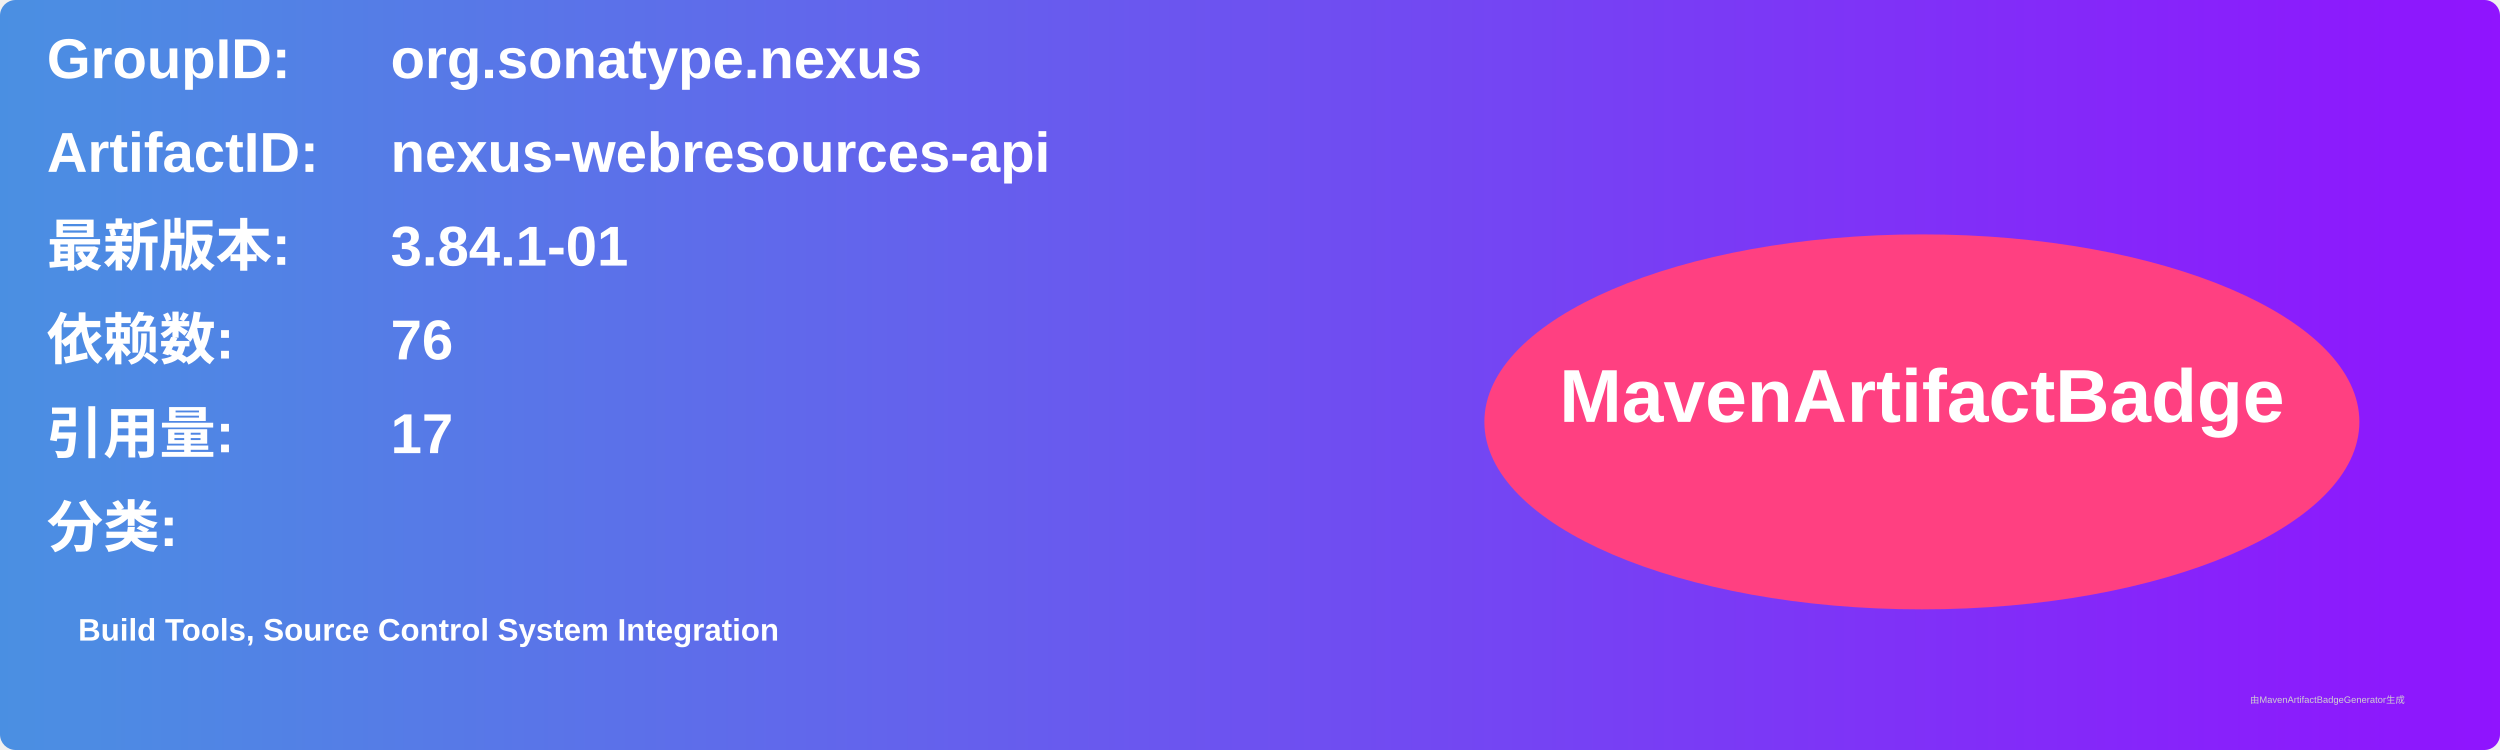
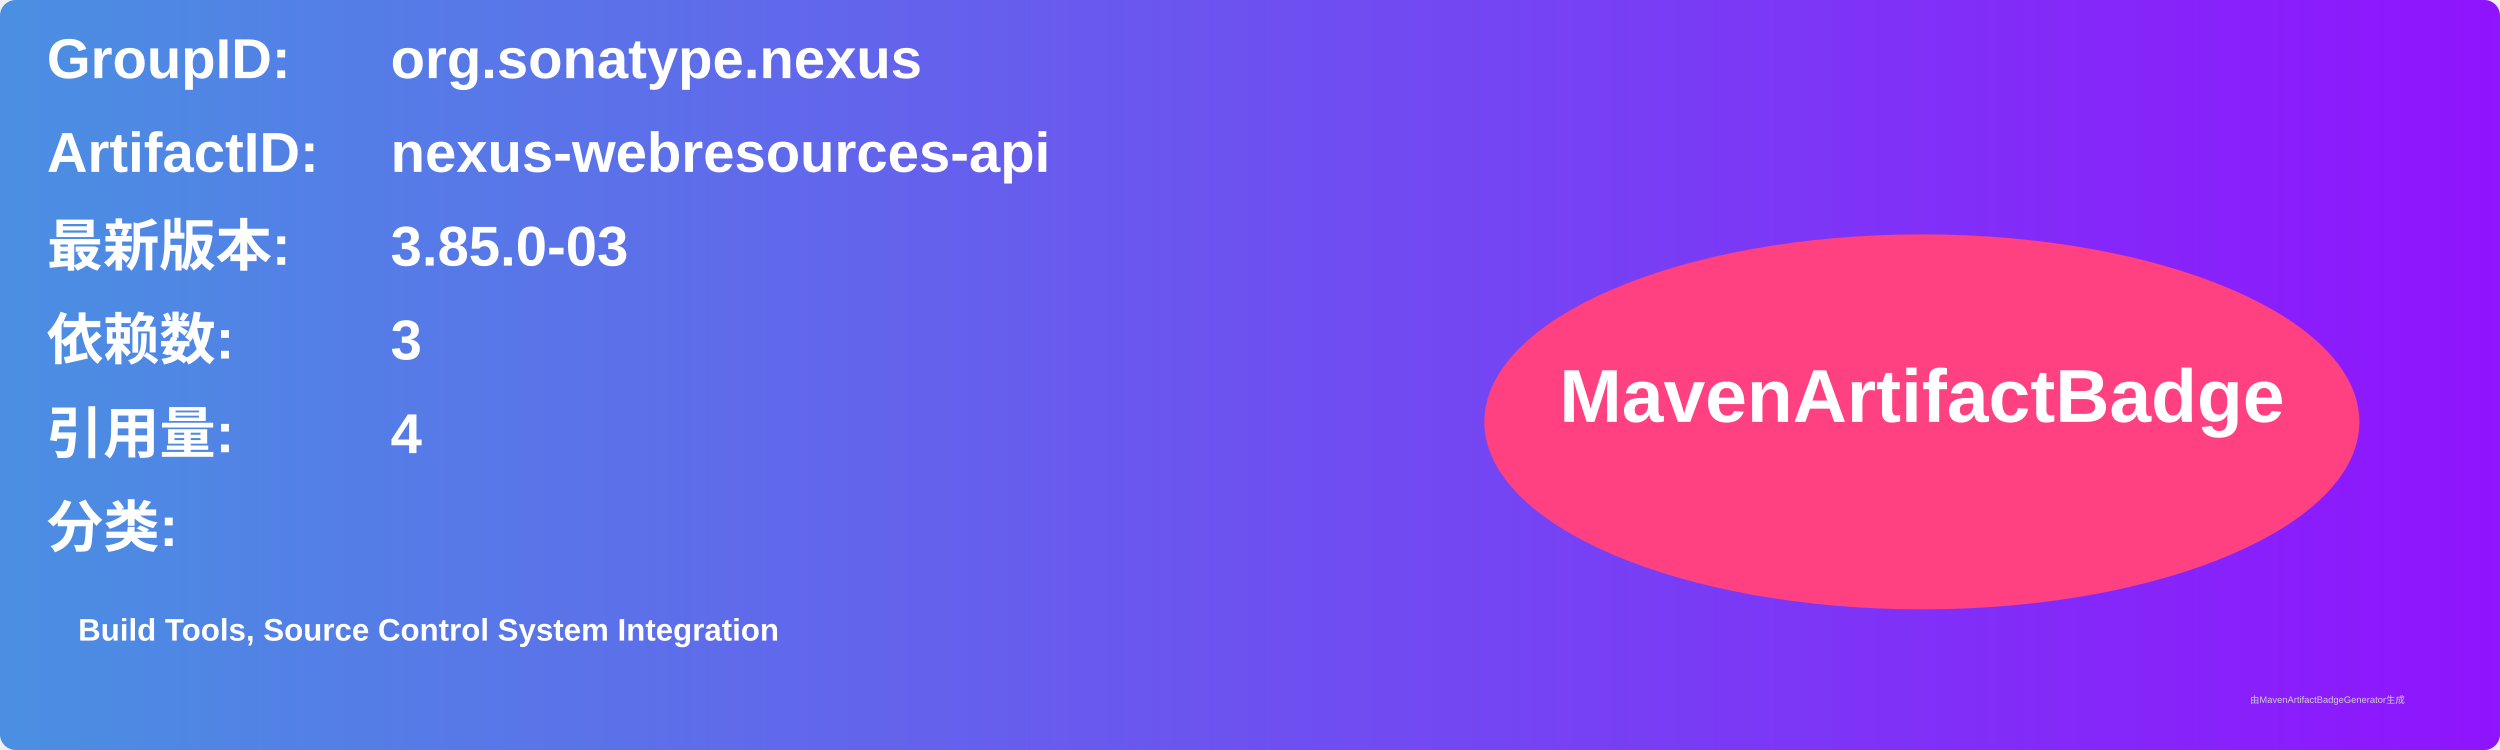
<svg xmlns="http://www.w3.org/2000/svg" width="800" height="240" viewBox="0 0 800 240">
  <linearGradient id="grad" x1="0%" y1="0%" x2="100%" y2="0%">
    <stop offset="0%" stop-color="#4a90e2" />
    <stop offset="100%" stop-color="#9013fe" />
  </linearGradient>
  <rect width="100%" height="100%" rx="5" ry="5" fill="url(#grad)" />
  <g transform="translate(15, 15)">
    <text x="0" y="10" font-family="Arial" font-size="18" fill="white" font-weight="bold" width="260">GroupID:</text>
    <text x="110" y="10" font-family="Arial" font-size="18" fill="white" font-weight="bold" width="460">org.sonatype.nexus</text>
    <text x="0" y="40" font-family="Arial" font-size="18" fill="white" font-weight="bold" width="260">ArtifactID:</text>
    <text x="110" y="40" font-family="Arial" font-size="18" fill="white" font-weight="bold" width="460">nexus-webresources-api</text>
    <text x="0" y="70" font-family="Arial" font-size="18" fill="white" font-weight="bold">最新版本:</text>
    <text x="110" y="70" font-family="Arial" font-size="18" fill="white" font-weight="bold">
-       <tspan font-weight="bold">3.84.1-01</tspan>
+       <tspan font-weight="bold">3.85.0-03</tspan>
    </text>
    <text x="0" y="100" font-family="Arial" font-size="18" fill="white" font-weight="bold">依赖数: </text>
    <text x="110" y="100" font-family="Arial" font-size="18" fill="white">
-       <tspan font-weight="bold">76</tspan>
+       <tspan font-weight="bold">3</tspan>
    </text>
    <text x="0" y="130" font-family="Arial" font-size="18" fill="white" font-weight="bold">引用量: </text>
    <text x="110" y="130" font-family="Arial" font-size="18" fill="white">
-       <tspan font-weight="bold">17</tspan>
+       <tspan font-weight="bold">4</tspan>
    </text>
    <text x="0" y="160" font-family="Arial" font-size="18" fill="white" font-weight="bold">分类:</text>
    <text x="10" y="190" font-family="Arial" font-size="10" fill="white">
      <tspan font-weight="bold">Build Tools, Source Control System Integration</tspan>
    </text>
    <ellipse cx="600" cy="120" rx="140" ry="60" fill="#ff4081" />
    <text x="600" y="120" text-anchor="middle" font-family="Arial" font-size="24" fill="white" font-weight="bold">MavenArtifactBadge</text>
  </g>
  <text x="720" y="225" font-family="Arial" font-size="3" fill="#d0d0d0">由MavenArtifactBadgeGenerator生成</text>
</svg>
